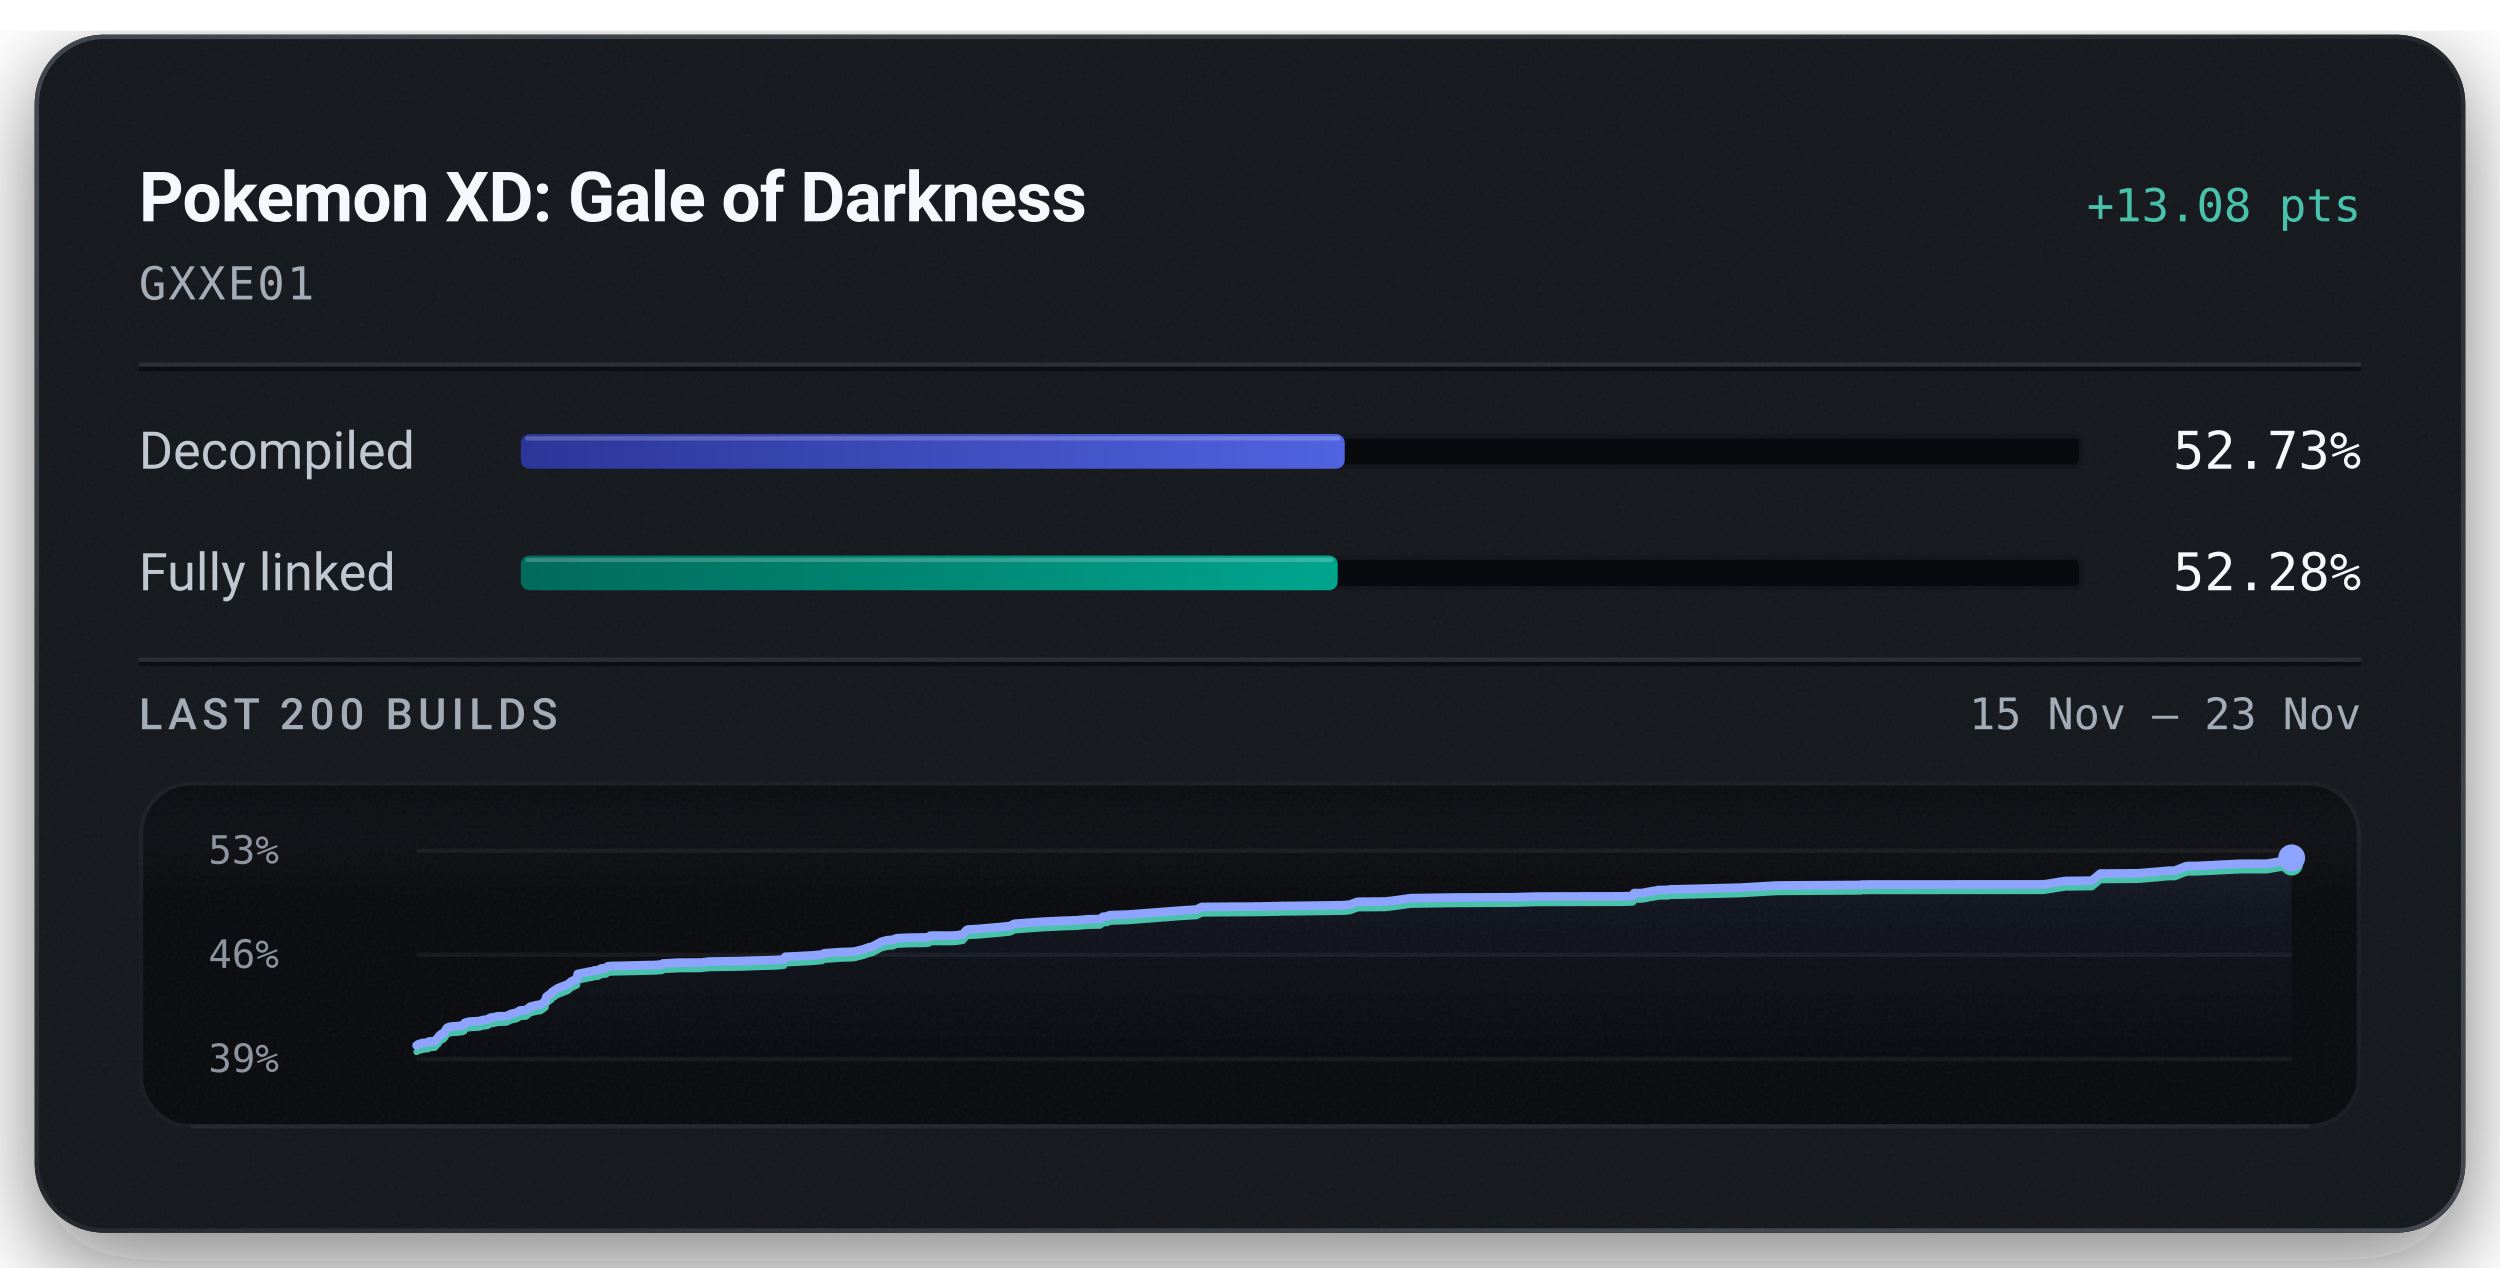
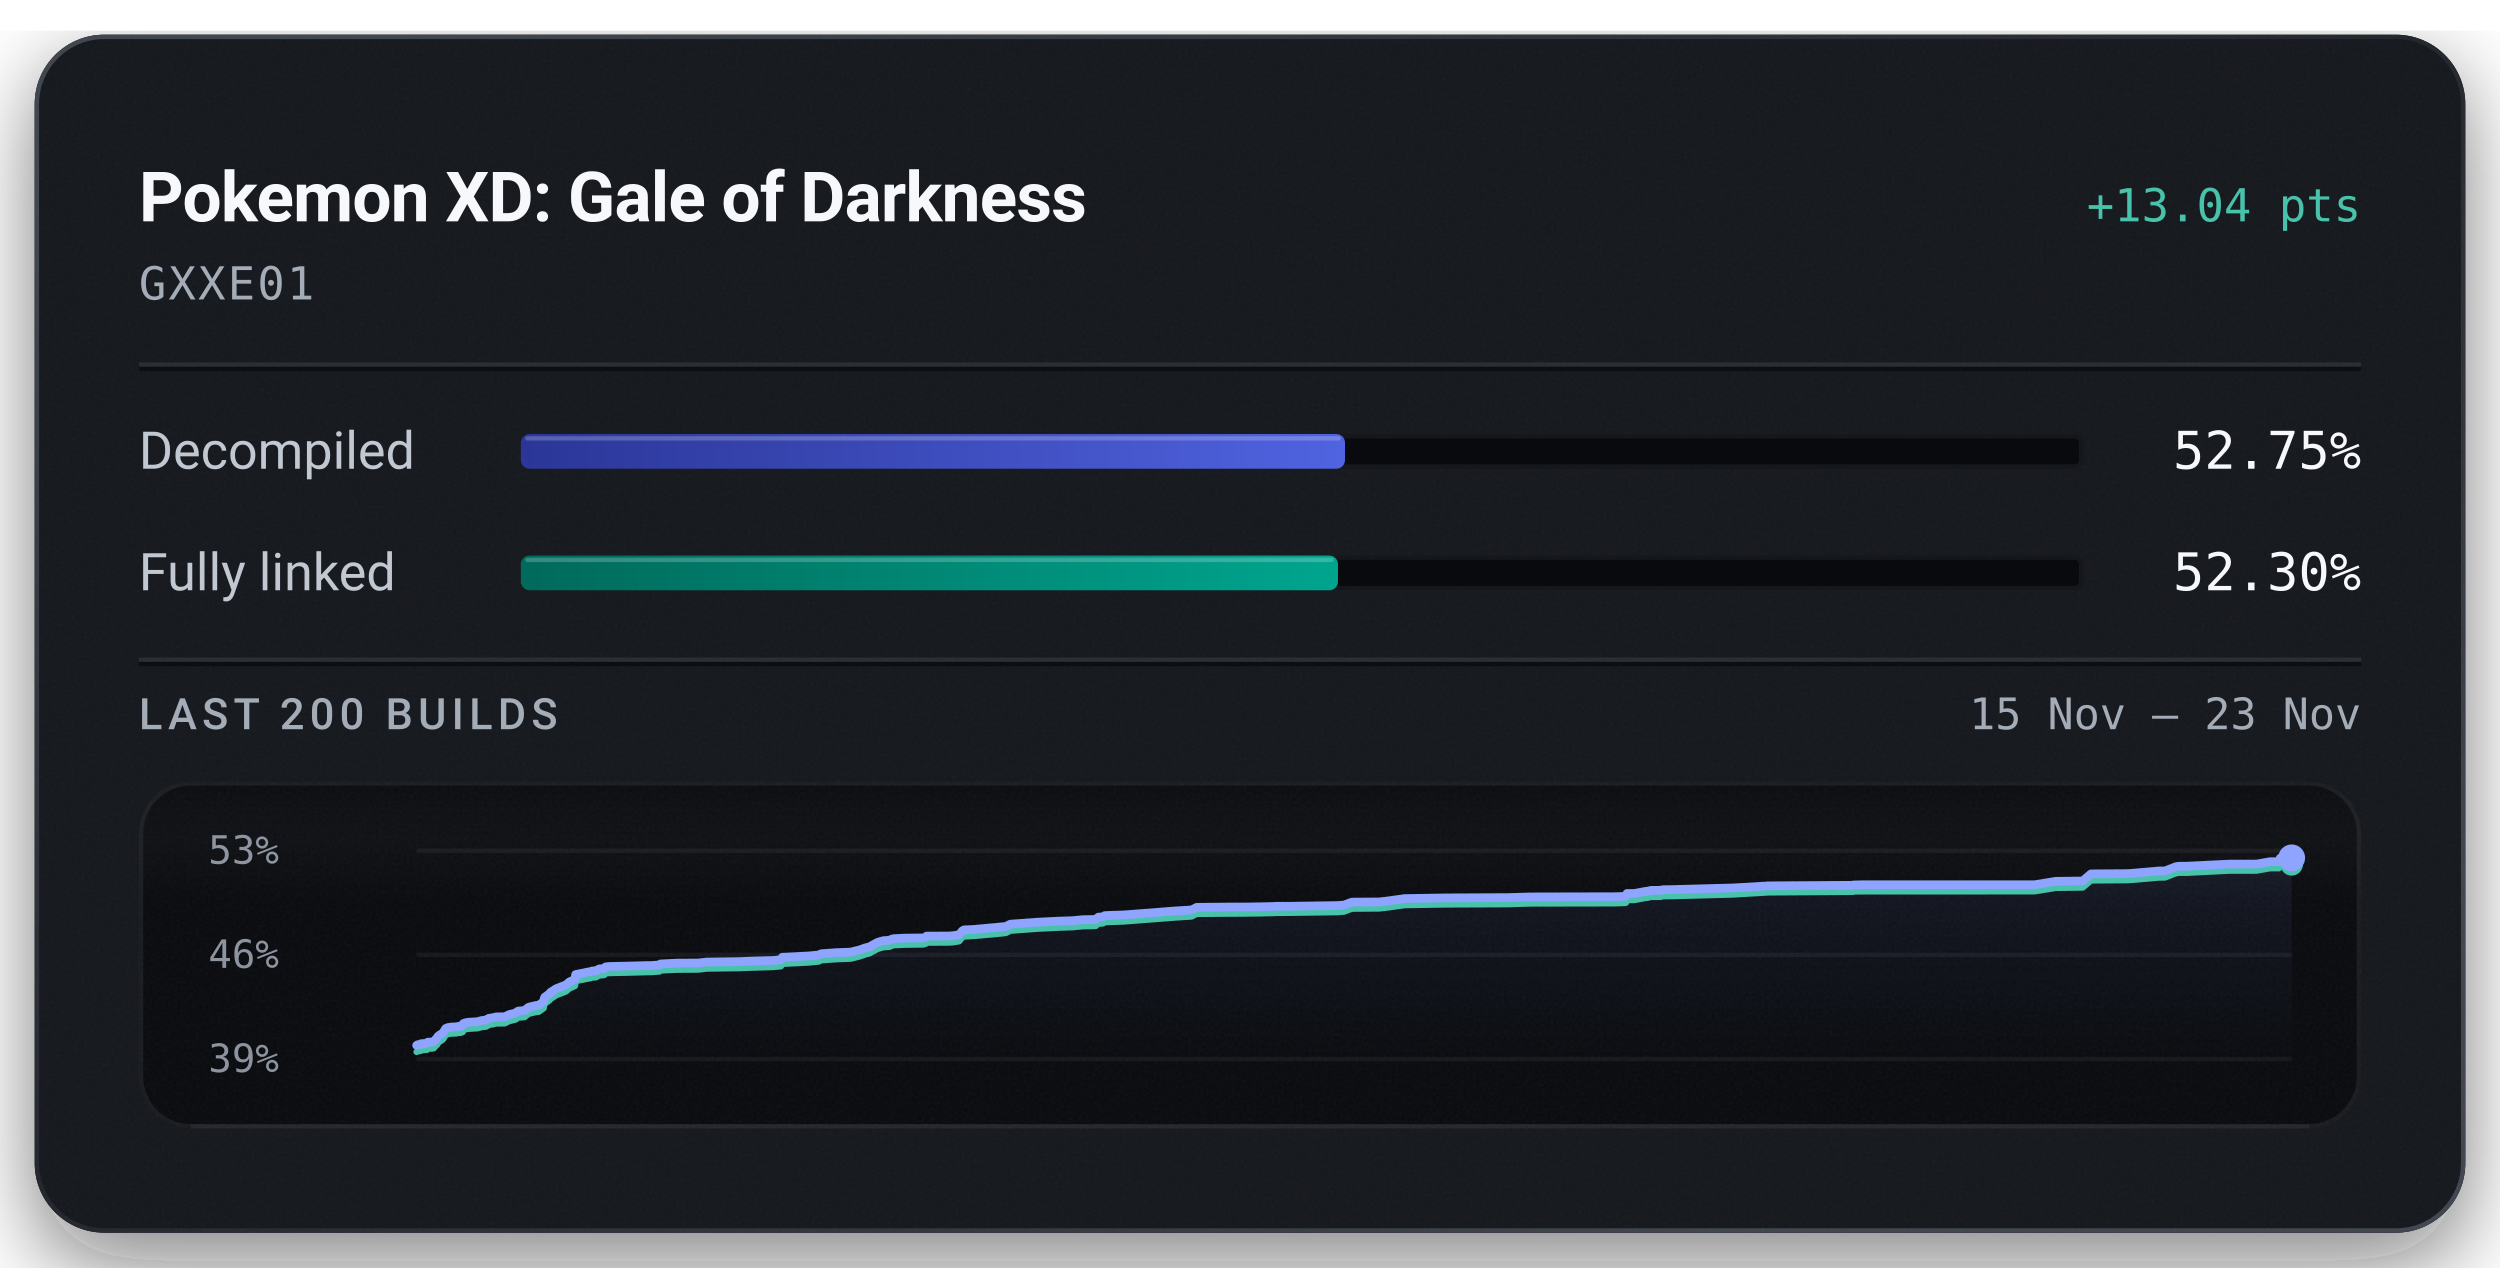
<svg xmlns="http://www.w3.org/2000/svg" width="576" height="292" viewBox="0 0 576 292" role="img" aria-labelledby="title description">
  <defs>
    <linearGradient id="badge-rim" x1="1" y1="1" x2="0" y2="0">
      <stop offset="0.15" stop-color="#6b747f" stop-opacity="0.5" />
      <stop offset="0.51" stop-color="#6b747f" stop-opacity="0.15" />
      <stop offset="0.93" stop-color="#6b747f" stop-opacity="0.5" />
    </linearGradient>
    <linearGradient id="badge-progress" x1="0" y1="0" x2="1" y2="0">
      <stop offset="0" stop-color="#2b3698" />
      <stop offset="1" stop-color="#5063e0" />
    </linearGradient>
    <linearGradient id="badge-linked" x1="0" y1="0" x2="1" y2="0">
      <stop offset="0" stop-color="#006a5b" />
      <stop offset="1" stop-color="#00a58e" />
    </linearGradient>
    <filter id="badge-grain" x="0" y="0" width="100%" height="100%">
      <feTurbulence type="fractalNoise" baseFrequency="1.4" numOctaves="2" stitchTiles="stitch" />
      <feColorMatrix type="saturate" values="0" />
    </filter>
    <filter id="badge-shadow" x="-15%" y="-15%" width="130%" height="150%">
      <feDropShadow dx="0" dy="7" stdDeviation="11" flood-color="#080a0e" flood-opacity="0.55" />
    </filter>
    <clipPath id="badge-card-clip">
      <rect x="8" y="8" width="560" height="276" rx="16" />
    </clipPath>
    <linearGradient id="badge-area" x1="0" y1="0" x2="0" y2="1">
      <stop offset="0" stop-color="#8ea4ff" stop-opacity="0.085" />
      <stop offset="1" stop-color="#8ea4ff" stop-opacity="0" />
    </linearGradient>
    <linearGradient id="badge-well-frost" x1="0" y1="0" x2="0" y2="1">
      <stop offset="0" stop-color="#f6f8fb" stop-opacity="0.045" />
      <stop offset="1" stop-color="#f6f8fb" stop-opacity="0" />
    </linearGradient>
    <linearGradient id="badge-well-shade" x1="0" y1="0" x2="0" y2="1">
      <stop offset="0" stop-color="#080a0e" stop-opacity="0.9" />
      <stop offset="1" stop-color="#080a0e" stop-opacity="0" />
    </linearGradient>
    <clipPath id="badge-well-clip">
      <rect x="32" y="180" width="512" height="80" rx="12" />
    </clipPath>
  </defs>
  <rect x="8" y="8" width="560" height="276" rx="16" fill="#14171c" filter="url(#badge-shadow)" />
  <g clip-path="url(#badge-card-clip)">
    <rect x="8" y="8" width="560" height="276" rx="16" fill="#14171c" />
    <rect x="8" y="8" width="560" height="276" filter="url(#badge-grain)" opacity="0.05" />
  </g>
  <rect x="8.5" y="8.5" width="559" height="275" rx="15.5" fill="none" stroke="url(#badge-rim)" stroke-width="1" />
  <text x="32" y="51" fill="#f6f8fb" font-family="system-ui, -apple-system, 'Segoe UI', Roboto, sans-serif" font-size="16" font-weight="600" text-anchor="start" letter-spacing="-0.2">Pokemon XD: Gale of Darkness</text>
-   <text x="544" y="51" fill="#49c2ab" font-family="ui-monospace, 'SF Mono', 'Cascadia Mono', Menlo, Consolas, monospace" font-size="10.5" font-weight="500" text-anchor="end">+13.08 pts</text>
+   <text x="544" y="51" fill="#49c2ab" font-family="ui-monospace, 'SF Mono', 'Cascadia Mono', Menlo, Consolas, monospace" font-size="10.5" font-weight="500" text-anchor="end">+13.04 pts</text>
  <text x="32" y="69" fill="#a3acb7" font-family="ui-monospace, 'SF Mono', 'Cascadia Mono', Menlo, Consolas, monospace" font-size="10.5" font-weight="400" text-anchor="start" letter-spacing="0.5">GXXE01</text>
  <line x1="32" y1="84" x2="544" y2="84" stroke="#f6f8fb" stroke-opacity="0.09" stroke-width="1" />
  <line x1="32" y1="85" x2="544" y2="85" stroke="#080a0e" stroke-opacity="0.7" stroke-width="1" />
  <text x="32" y="108" fill="#c1c8d2" font-family="system-ui, -apple-system, 'Segoe UI', Roboto, sans-serif" font-size="12" font-weight="400" text-anchor="start">Decompiled</text>
  <rect x="120" y="100" width="360" height="8" rx="2" fill="#080a0e" />
  <rect x="120.5" y="100.5" width="359" height="7" rx="1.5" fill="none" stroke="#f6f8fb" stroke-opacity="0.06" stroke-width="1" />
-   <rect x="120" y="100" width="189.83" height="8" rx="2" fill="url(#badge-progress)" />
-   <rect x="121" y="100.5" width="187.83" height="1" rx="0.5" fill="#f6f8fb" fill-opacity="0.22" />
-   <text x="544" y="108" fill="#f6f8fb" font-family="ui-monospace, 'SF Mono', 'Cascadia Mono', Menlo, Consolas, monospace" font-size="12" font-weight="500" text-anchor="end">52.73%</text>
+   <rect x="120" y="100" width="189.89" height="8" rx="2" fill="url(#badge-progress)" />
+   <rect x="121" y="100.5" width="187.89" height="1" rx="0.5" fill="#f6f8fb" fill-opacity="0.22" />
+   <text x="544" y="108" fill="#f6f8fb" font-family="ui-monospace, 'SF Mono', 'Cascadia Mono', Menlo, Consolas, monospace" font-size="12" font-weight="500" text-anchor="end">52.75%</text>
  <text x="32" y="136" fill="#c1c8d2" font-family="system-ui, -apple-system, 'Segoe UI', Roboto, sans-serif" font-size="12" font-weight="400" text-anchor="start">Fully linked</text>
  <rect x="120" y="128" width="360" height="8" rx="2" fill="#080a0e" />
  <rect x="120.5" y="128.5" width="359" height="7" rx="1.5" fill="none" stroke="#f6f8fb" stroke-opacity="0.06" stroke-width="1" />
-   <rect x="120" y="128" width="188.20" height="8" rx="2" fill="url(#badge-linked)" />
-   <rect x="121" y="128.5" width="186.20" height="1" rx="0.5" fill="#f6f8fb" fill-opacity="0.22" />
-   <text x="544" y="136" fill="#f6f8fb" font-family="ui-monospace, 'SF Mono', 'Cascadia Mono', Menlo, Consolas, monospace" font-size="12" font-weight="500" text-anchor="end">52.28%</text>
+   <rect x="120" y="128" width="188.27" height="8" rx="2" fill="url(#badge-linked)" />
+   <rect x="121" y="128.5" width="186.27" height="1" rx="0.5" fill="#f6f8fb" fill-opacity="0.22" />
+   <text x="544" y="136" fill="#f6f8fb" font-family="ui-monospace, 'SF Mono', 'Cascadia Mono', Menlo, Consolas, monospace" font-size="12" font-weight="500" text-anchor="end">52.30%</text>
  <line x1="32" y1="152" x2="544" y2="152" stroke="#f6f8fb" stroke-opacity="0.09" stroke-width="1" />
  <line x1="32" y1="153" x2="544" y2="153" stroke="#080a0e" stroke-opacity="0.7" stroke-width="1" />
  <text x="32" y="168" fill="#a3acb7" font-family="system-ui, -apple-system, 'Segoe UI', Roboto, sans-serif" font-size="10" font-weight="500" text-anchor="start" letter-spacing="1.2">LAST 200 BUILDS</text>
  <text x="544" y="168" fill="#a3acb7" font-family="ui-monospace, 'SF Mono', 'Cascadia Mono', Menlo, Consolas, monospace" font-size="10" font-weight="400" text-anchor="end">15 Nov – 23 Nov</text>
  <g clip-path="url(#badge-well-clip)">
    <rect x="32" y="180" width="512" height="80" rx="12" fill="#080a0e" />
    <rect x="32" y="180" width="512" height="28" fill="url(#badge-well-frost)" />
    <rect x="32" y="180" width="512" height="14" fill="url(#badge-well-shade)" />
    <rect x="32" y="180" width="512" height="80" filter="url(#badge-grain)" opacity="0.05" />
  </g>
  <rect x="32.5" y="180.5" width="511" height="79" rx="11.5" fill="none" stroke="#f6f8fb" stroke-opacity="0.07" stroke-width="1" />
  <line x1="44" y1="259.5" x2="532" y2="259.5" stroke="#f6f8fb" stroke-opacity="0.05" stroke-width="1" />
  <text x="48" y="199" fill="#a3acb7" font-family="ui-monospace, 'SF Mono', 'Cascadia Mono', Menlo, Consolas, monospace" font-size="9" font-weight="400" text-anchor="start" fill-opacity="0.85">53%</text>
  <text x="48" y="223" fill="#a3acb7" font-family="ui-monospace, 'SF Mono', 'Cascadia Mono', Menlo, Consolas, monospace" font-size="9" font-weight="400" text-anchor="start" fill-opacity="0.85">46%</text>
  <text x="48" y="247" fill="#a3acb7" font-family="ui-monospace, 'SF Mono', 'Cascadia Mono', Menlo, Consolas, monospace" font-size="9" font-weight="400" text-anchor="start" fill-opacity="0.85">39%</text>
  <line x1="96" y1="196.00" x2="528" y2="196.00" stroke="#f6f8fb" stroke-opacity="0.055" stroke-width="1" />
  <line x1="96" y1="220.00" x2="528" y2="220.00" stroke="#f6f8fb" stroke-opacity="0.055" stroke-width="1" />
  <line x1="96" y1="244.00" x2="528" y2="244.00" stroke="#f6f8fb" stroke-opacity="0.055" stroke-width="1" />
-   <path d="M96.00,240.86 L96.28,240.70 L96.46,240.57 L96.62,240.52 L97.12,240.48 L97.32,240.30 L97.74,240.29 L97.93,240.27 L98.65,240.21 L98.73,240.04 L98.88,239.95 L99.89,239.91 L100.19,239.87 L100.82,239.15 L100.96,239.10 L101.22,238.62 L101.60,238.34 L101.74,238.22 L102.06,238.07 L102.43,237.72 L102.71,237.27 L103.00,236.82 L103.51,236.60 L104.39,236.47 L105.40,236.44 L105.99,236.32 L106.51,236.31 L106.94,236.12 L107.08,235.67 L107.65,235.48 L108.30,235.37 L110.35,235.26 L110.74,235.16 L111.36,234.98 L111.70,234.96 L112.34,234.89 L112.60,234.67 L112.77,234.66 L112.98,234.48 L114.01,234.33 L114.35,234.23 L114.73,234.15 L116.67,234.12 L117.73,233.60 L118.91,233.34 L119.34,233.15 L119.63,232.89 L119.83,232.81 L119.94,232.79 L121.23,232.70 L122.17,231.94 L122.75,231.79 L123.79,231.55 L124.51,231.48 L125.66,230.67 L125.78,230.02 L125.93,229.62 L127.03,228.83 L127.23,228.53 L127.50,228.36 L128.54,227.69 L130.85,226.79 L131.61,226.13 L132.63,225.67 L132.91,225.53 L133.09,224.41 L133.65,224.29 L135.00,224.03 L135.62,223.89 L136.58,223.74 L136.88,223.59 L137.74,223.56 L138.53,223.13 L138.75,223.10 L139.66,223.03 L140.02,222.65 L140.80,222.56 L144.86,222.48 L149.25,222.36 L150.87,222.34 L151.19,222.31 L152.50,222.20 L152.74,221.98 L156.44,221.79 L161.53,221.76 L163.39,221.54 L170.93,221.43 L173.74,221.32 L178.84,221.18 L180.60,221.01 L180.96,220.43 L181.79,220.41 L186.98,220.14 L189.38,219.92 L189.91,219.63 L193.62,219.37 L195.99,219.29 L196.88,219.24 L197.04,219.19 L198.96,218.71 L199.26,218.59 L199.80,218.42 L200.01,218.32 L201.13,218.03 L202.94,217.03 L204.32,216.63 L205.79,216.53 L205.98,216.42 L206.15,216.32 L206.37,216.26 L206.67,216.17 L209.28,216.04 L213.59,215.98 L214.13,215.83 L214.34,215.57 L219.05,215.56 L219.99,215.53 L220.42,215.49 L221.86,215.27 L222.62,214.35 L223.02,214.15 L225.15,214.05 L230.35,213.59 L232.70,213.35 L233.71,212.84 L239.93,212.38 L244.86,212.14 L247.47,212.05 L248.12,212.03 L250.51,211.80 L253.45,211.75 L254.11,211.22 L255.18,211.14 L255.57,210.87 L256.55,210.82 L259.97,210.71 L272.14,209.78 L275.70,209.56 L276.87,208.96 L283.91,208.90 L287.42,208.89 L292.02,208.83 L293.30,208.79 L293.86,208.79 L294.77,208.77 L295.16,208.73 L297.78,208.72 L309.48,208.56 L310.98,208.44 L312.02,208.05 L312.80,207.76 L319.15,207.71 L320.94,207.51 L325.02,206.94 L334.75,206.79 L349.23,206.72 L349.69,206.70 L354.04,206.56 L373.72,206.52 L376.09,206.44 L376.25,206.39 L376.50,205.77 L378.22,205.77 L380.69,205.31 L381.19,205.26 L382.11,205.06 L382.79,205.05 L383.24,205.05 L384.28,205.05 L384.73,204.91 L386.91,204.88 L401.08,204.51 L403.08,204.39 L408.26,204.08 L408.56,204.08 L408.81,204.03 L410.00,204.01 L428.79,203.89 L428.93,203.81 L429.68,203.81 L430.82,203.78 L470.83,203.77 L475.78,202.98 L481.99,202.90 L483.92,201.27 L492.43,201.21 L493.52,201.14 L499.58,200.61 L501.07,200.59 L503.52,199.63 L504.12,199.53 L504.51,199.51 L506.17,199.51 L516.13,199.01 L522.26,199.01 L525.40,198.47 L525.72,198.47 L527.41,198.46 L527.73,197.66 L528.00,197.65 L528.00,244.00 L96.00,244.00 Z" fill="url(#badge-area)" />
-   <path d="M96.00,242.35 L96.28,242.19 L96.46,242.06 L96.62,242.01 L97.12,241.97 L97.32,241.79 L97.74,241.78 L97.93,241.76 L98.65,241.70 L98.73,241.53 L98.88,241.44 L99.89,241.40 L100.19,241.36 L100.82,240.64 L100.96,240.59 L101.22,240.11 L101.60,239.83 L101.74,239.71 L102.06,239.56 L102.43,239.21 L102.71,238.76 L103.00,238.31 L103.51,238.09 L104.39,237.96 L105.40,237.93 L105.99,237.81 L106.51,237.80 L106.94,237.61 L107.08,237.16 L107.65,236.97 L108.30,236.86 L110.35,236.74 L110.74,236.65 L111.36,236.47 L111.70,236.45 L112.34,236.37 L112.60,236.16 L112.77,236.15 L112.98,235.97 L114.01,235.82 L114.35,235.72 L114.73,235.64 L116.67,235.61 L117.73,235.09 L118.91,234.83 L119.34,234.64 L119.63,234.38 L119.83,234.30 L119.94,234.28 L121.23,234.19 L122.17,233.43 L122.75,233.28 L123.79,233.04 L124.51,232.97 L125.66,232.16 L125.78,231.51 L125.93,231.11 L127.03,230.32 L127.23,230.02 L127.50,229.85 L128.54,229.18 L130.85,228.28 L131.61,227.61 L132.63,227.16 L132.91,227.02 L133.09,225.90 L133.65,225.78 L135.00,225.52 L135.62,225.38 L136.58,225.23 L136.88,225.08 L137.74,225.05 L138.53,224.62 L138.75,224.59 L139.66,224.52 L140.02,224.14 L140.80,224.05 L144.86,223.97 L149.25,223.85 L150.87,223.82 L151.19,223.80 L152.50,223.69 L152.74,223.47 L156.44,223.28 L161.53,223.25 L163.39,223.03 L170.93,222.92 L173.74,222.81 L178.84,222.67 L180.60,222.50 L180.96,221.92 L181.79,221.90 L186.98,221.63 L189.38,221.41 L189.91,221.12 L193.62,220.86 L195.99,220.78 L196.88,220.73 L197.04,220.68 L198.96,220.20 L199.26,220.08 L199.80,219.91 L200.01,219.81 L201.13,219.52 L202.94,218.52 L204.32,218.12 L205.79,218.02 L205.98,217.91 L206.15,217.81 L206.37,217.75 L206.67,217.66 L209.28,217.53 L213.59,217.47 L214.13,217.32 L214.34,217.06 L219.05,217.05 L219.99,217.02 L220.42,216.98 L221.86,216.76 L222.62,215.84 L223.02,215.63 L225.15,215.54 L230.35,215.08 L232.70,214.84 L233.71,214.33 L239.93,213.87 L244.86,213.63 L247.47,213.54 L248.12,213.52 L250.51,213.29 L253.45,213.24 L254.11,212.71 L255.18,212.63 L255.57,212.36 L256.55,212.31 L259.97,212.20 L272.14,211.26 L275.70,211.05 L276.87,210.45 L283.91,210.39 L287.42,210.38 L292.02,210.32 L293.30,210.28 L293.86,210.28 L294.77,210.26 L295.16,210.22 L297.78,210.21 L309.48,210.05 L310.98,209.93 L312.02,209.54 L312.80,209.25 L319.15,209.20 L320.94,209.00 L325.02,208.43 L334.75,208.28 L349.23,208.21 L349.69,208.19 L354.04,208.05 L373.72,208.01 L376.09,207.93 L376.25,207.88 L376.50,207.26 L378.22,207.26 L380.69,206.80 L381.19,206.75 L382.11,206.55 L382.79,206.54 L383.24,206.54 L384.28,206.54 L384.73,206.40 L386.91,206.37 L401.08,206.00 L403.08,205.88 L408.26,205.57 L408.56,205.57 L408.81,205.52 L410.00,205.50 L428.79,205.38 L428.93,205.30 L429.68,205.29 L430.82,205.27 L470.83,205.26 L475.78,204.47 L481.99,204.39 L483.92,202.76 L492.43,202.70 L493.52,202.63 L499.58,202.09 L501.07,202.08 L503.52,201.12 L504.12,201.02 L504.51,201.00 L506.17,201.00 L516.13,200.50 L522.26,200.50 L525.40,199.96 L525.72,199.96 L527.41,199.95 L527.73,199.15 L528.00,199.14" fill="none" stroke="#49c2ab" stroke-width="1.5" stroke-linejoin="round" stroke-linecap="round" />
-   <path d="M96.00,240.86 L96.28,240.70 L96.46,240.57 L96.62,240.52 L97.12,240.48 L97.32,240.30 L97.74,240.29 L97.93,240.27 L98.65,240.21 L98.73,240.04 L98.88,239.95 L99.89,239.91 L100.19,239.87 L100.82,239.15 L100.96,239.10 L101.22,238.62 L101.60,238.34 L101.74,238.22 L102.06,238.07 L102.43,237.72 L102.71,237.27 L103.00,236.82 L103.51,236.60 L104.39,236.47 L105.40,236.44 L105.99,236.32 L106.51,236.31 L106.94,236.12 L107.08,235.67 L107.65,235.48 L108.30,235.37 L110.35,235.26 L110.74,235.16 L111.36,234.98 L111.70,234.96 L112.34,234.89 L112.60,234.67 L112.77,234.66 L112.98,234.48 L114.01,234.33 L114.35,234.23 L114.73,234.15 L116.67,234.12 L117.73,233.60 L118.91,233.34 L119.34,233.15 L119.63,232.89 L119.83,232.81 L119.94,232.79 L121.23,232.70 L122.17,231.94 L122.75,231.79 L123.79,231.55 L124.51,231.48 L125.66,230.67 L125.78,230.02 L125.93,229.62 L127.03,228.83 L127.23,228.53 L127.50,228.36 L128.54,227.69 L130.85,226.79 L131.61,226.13 L132.63,225.67 L132.91,225.53 L133.09,224.41 L133.65,224.29 L135.00,224.03 L135.62,223.89 L136.58,223.74 L136.88,223.59 L137.74,223.56 L138.53,223.13 L138.75,223.10 L139.66,223.03 L140.02,222.65 L140.80,222.56 L144.86,222.48 L149.25,222.36 L150.87,222.34 L151.19,222.31 L152.50,222.20 L152.74,221.98 L156.44,221.79 L161.53,221.76 L163.39,221.54 L170.93,221.43 L173.74,221.32 L178.84,221.18 L180.60,221.01 L180.96,220.43 L181.79,220.41 L186.98,220.14 L189.38,219.92 L189.91,219.63 L193.62,219.37 L195.99,219.29 L196.88,219.24 L197.04,219.19 L198.96,218.71 L199.26,218.59 L199.80,218.42 L200.01,218.32 L201.13,218.03 L202.94,217.03 L204.32,216.63 L205.79,216.53 L205.98,216.42 L206.15,216.32 L206.37,216.26 L206.67,216.17 L209.28,216.04 L213.59,215.98 L214.13,215.83 L214.34,215.57 L219.05,215.56 L219.99,215.53 L220.42,215.49 L221.86,215.27 L222.62,214.35 L223.02,214.15 L225.15,214.05 L230.35,213.59 L232.70,213.35 L233.71,212.84 L239.93,212.38 L244.86,212.14 L247.47,212.05 L248.12,212.03 L250.51,211.80 L253.45,211.75 L254.11,211.22 L255.18,211.14 L255.57,210.87 L256.55,210.82 L259.97,210.71 L272.14,209.78 L275.70,209.56 L276.87,208.96 L283.91,208.90 L287.42,208.89 L292.02,208.83 L293.30,208.79 L293.86,208.79 L294.77,208.77 L295.16,208.73 L297.78,208.72 L309.48,208.56 L310.98,208.44 L312.02,208.05 L312.80,207.76 L319.15,207.71 L320.94,207.51 L325.02,206.94 L334.75,206.79 L349.23,206.72 L349.69,206.70 L354.04,206.56 L373.72,206.52 L376.09,206.44 L376.25,206.39 L376.50,205.77 L378.22,205.77 L380.69,205.31 L381.19,205.26 L382.11,205.06 L382.79,205.05 L383.24,205.05 L384.28,205.05 L384.73,204.91 L386.91,204.88 L401.08,204.51 L403.08,204.39 L408.26,204.08 L408.56,204.08 L408.81,204.03 L410.00,204.01 L428.79,203.89 L428.93,203.81 L429.68,203.81 L430.82,203.78 L470.83,203.77 L475.78,202.98 L481.99,202.90 L483.92,201.27 L492.43,201.21 L493.52,201.14 L499.58,200.61 L501.07,200.59 L503.52,199.63 L504.12,199.53 L504.51,199.51 L506.17,199.51 L516.13,199.01 L522.26,199.01 L525.40,198.47 L525.72,198.47 L527.41,198.46 L527.73,197.66 L528.00,197.65" fill="none" stroke="#8ea4ff" stroke-width="2" stroke-linejoin="round" stroke-linecap="round" />
-   <circle cx="528.00" cy="199.14" r="2.6" fill="#49c2ab" />
-   <circle cx="528.00" cy="197.65" r="3.1" fill="#8ea4ff" />
+   <path d="M96.00,240.85 L96.18,240.73 L96.34,240.68 L96.84,240.64 L97.04,240.46 L97.46,240.45 L97.64,240.43 L98.36,240.37 L98.44,240.19 L98.59,240.11 L99.59,240.06 L99.90,240.03 L100.52,239.30 L100.66,239.25 L100.91,238.77 L101.30,238.49 L101.44,238.37 L101.76,238.22 L102.13,237.87 L102.40,237.42 L102.69,236.96 L103.20,236.75 L104.08,236.62 L105.08,236.59 L105.67,236.46 L106.19,236.45 L106.61,236.26 L106.75,235.82 L107.31,235.62 L107.96,235.52 L110.00,235.40 L110.39,235.30 L111.01,235.12 L111.35,235.10 L111.98,235.03 L112.24,234.81 L112.41,234.80 L112.62,234.62 L113.65,234.47 L113.99,234.37 L114.36,234.29 L116.30,234.26 L117.35,233.74 L118.52,233.48 L118.96,233.29 L119.24,233.02 L119.44,232.95 L119.55,232.93 L120.83,232.83 L121.77,232.08 L122.35,231.93 L123.38,231.68 L124.09,231.61 L125.24,230.80 L125.36,230.16 L125.51,229.75 L126.60,228.96 L126.80,228.66 L127.07,228.49 L128.10,227.82 L130.41,226.91 L131.16,226.25 L132.18,225.79 L132.46,225.66 L132.63,224.53 L133.19,224.41 L134.54,224.15 L135.15,224.01 L136.11,223.85 L136.40,223.71 L137.26,223.67 L138.05,223.24 L138.27,223.22 L139.18,223.15 L139.53,222.77 L140.30,222.68 L144.35,222.59 L148.72,222.47 L150.33,222.45 L150.65,222.42 L151.95,222.31 L152.19,222.09 L155.87,221.90 L160.93,221.87 L162.79,221.65 L170.29,221.55 L173.09,221.43 L178.17,221.29 L179.92,221.12 L180.27,220.54 L181.10,220.52 L186.26,220.25 L188.65,220.03 L189.18,219.74 L192.87,219.48 L195.23,219.40 L196.12,219.35 L196.28,219.29 L198.19,218.82 L198.49,218.70 L199.03,218.52 L199.23,218.43 L200.35,218.14 L202.15,217.13 L203.53,216.73 L204.98,216.63 L205.17,216.52 L205.34,216.42 L205.56,216.36 L205.86,216.27 L208.45,216.14 L212.75,216.09 L213.28,215.93 L213.49,215.67 L218.18,215.66 L219.12,215.63 L219.54,215.59 L220.97,215.37 L221.73,214.45 L222.13,214.24 L224.25,214.15 L229.42,213.68 L231.76,213.45 L232.77,212.93 L238.96,212.47 L243.87,212.23 L246.46,212.14 L247.10,212.12 L249.48,211.89 L252.42,211.84 L253.07,211.31 L254.14,211.23 L254.52,210.96 L255.50,210.91 L258.90,210.80 L271.01,209.86 L274.56,209.65 L275.72,209.05 L282.73,208.98 L286.22,208.98 L290.80,208.91 L292.07,208.88 L292.63,208.87 L293.54,208.85 L293.92,208.81 L296.53,208.81 L308.17,208.64 L309.66,208.53 L310.70,208.13 L311.48,207.85 L317.79,207.80 L319.58,207.60 L323.64,207.03 L333.32,206.87 L347.73,206.80 L348.18,206.78 L352.51,206.65 L372.10,206.60 L374.46,206.52 L374.62,206.47 L374.87,205.85 L376.58,205.85 L379.04,205.39 L379.53,205.34 L380.45,205.14 L381.13,205.13 L381.58,205.13 L382.62,205.12 L383.06,204.99 L385.23,204.96 L399.33,204.58 L401.33,204.46 L406.47,204.16 L406.77,204.16 L407.03,204.11 L408.21,204.09 L426.91,203.97 L427.05,203.89 L427.79,203.88 L428.92,203.85 L468.74,203.85 L473.67,203.05 L479.85,202.98 L481.77,201.34 L490.24,201.28 L491.32,201.20 L497.35,200.67 L498.83,200.66 L501.28,199.70 L501.87,199.60 L502.26,199.58 L503.91,199.57 L513.82,199.08 L519.92,199.08 L523.05,198.53 L523.37,198.53 L525.05,198.52 L525.37,197.72 L525.64,197.71 L528.00,197.66 L528.00,244.00 L96.00,244.00 Z" fill="url(#badge-area)" />
+   <path d="M96.00,242.34 L96.18,242.22 L96.34,242.17 L96.84,242.13 L97.04,241.95 L97.46,241.94 L97.64,241.92 L98.36,241.86 L98.44,241.68 L98.59,241.60 L99.59,241.56 L99.90,241.52 L100.52,240.79 L100.66,240.75 L100.91,240.26 L101.30,239.99 L101.44,239.86 L101.76,239.71 L102.13,239.36 L102.40,238.91 L102.69,238.46 L103.20,238.24 L104.08,238.11 L105.08,238.08 L105.67,237.96 L106.19,237.94 L106.61,237.75 L106.75,237.31 L107.31,237.11 L107.96,237.01 L110.00,236.89 L110.39,236.80 L111.01,236.62 L111.35,236.59 L111.98,236.52 L112.24,236.30 L112.41,236.30 L112.62,236.11 L113.65,235.96 L113.99,235.86 L114.36,235.78 L116.30,235.76 L117.35,235.23 L118.52,234.97 L118.96,234.78 L119.24,234.52 L119.44,234.44 L119.55,234.42 L120.83,234.33 L121.77,233.57 L122.35,233.42 L123.38,233.18 L124.09,233.11 L125.24,232.29 L125.36,231.65 L125.51,231.25 L126.60,230.45 L126.80,230.15 L127.07,229.99 L128.10,229.31 L130.41,228.40 L131.16,227.74 L132.18,227.29 L132.46,227.15 L132.63,226.03 L133.19,225.90 L134.54,225.65 L135.15,225.50 L136.11,225.35 L136.40,225.20 L137.26,225.17 L138.05,224.74 L138.27,224.71 L139.18,224.64 L139.53,224.26 L140.30,224.17 L144.35,224.09 L148.72,223.97 L150.33,223.94 L150.65,223.91 L151.95,223.81 L152.19,223.58 L155.87,223.40 L160.93,223.37 L162.79,223.14 L170.29,223.04 L173.09,222.93 L178.17,222.78 L179.92,222.61 L180.27,222.04 L181.10,222.01 L186.26,221.75 L188.65,221.52 L189.18,221.23 L192.87,220.97 L195.23,220.89 L196.12,220.84 L196.28,220.79 L198.19,220.31 L198.49,220.19 L199.03,220.02 L199.23,219.92 L200.35,219.63 L202.15,218.63 L203.53,218.23 L204.98,218.12 L205.17,218.02 L205.34,217.92 L205.56,217.86 L205.86,217.76 L208.45,217.64 L212.75,217.58 L213.28,217.42 L213.49,217.16 L218.18,217.15 L219.12,217.12 L219.54,217.08 L220.97,216.86 L221.73,215.94 L222.13,215.74 L224.25,215.64 L229.42,215.18 L231.76,214.94 L232.77,214.42 L238.96,213.96 L243.87,213.72 L246.46,213.63 L247.10,213.61 L249.48,213.39 L252.42,213.33 L253.07,212.81 L254.14,212.73 L254.52,212.46 L255.50,212.41 L258.90,212.29 L271.01,211.36 L274.56,211.14 L275.72,210.54 L282.73,210.48 L286.22,210.47 L290.80,210.41 L292.07,210.37 L292.63,210.36 L293.54,210.35 L293.92,210.31 L296.53,210.30 L308.17,210.14 L309.66,210.02 L310.70,209.63 L311.48,209.34 L317.79,209.29 L319.58,209.09 L323.64,208.52 L333.32,208.36 L347.73,208.30 L348.18,208.27 L352.51,208.14 L372.10,208.10 L374.46,208.02 L374.62,207.97 L374.87,207.35 L376.58,207.34 L379.04,206.88 L379.53,206.83 L380.45,206.63 L381.13,206.62 L381.58,206.62 L382.62,206.62 L383.06,206.48 L385.23,206.45 L399.33,206.07 L401.33,205.95 L406.47,205.65 L406.77,205.65 L407.03,205.60 L408.21,205.58 L426.91,205.46 L427.05,205.38 L427.79,205.37 L428.92,205.35 L468.74,205.34 L473.67,204.54 L479.85,204.47 L481.77,202.83 L490.24,202.77 L491.32,202.70 L497.35,202.17 L498.83,202.15 L501.28,201.19 L501.87,201.09 L502.26,201.07 L503.91,201.07 L513.82,200.57 L519.92,200.57 L523.05,200.02 L523.37,200.02 L525.05,200.02 L525.37,199.22 L525.64,199.21 L528.00,199.15" fill="none" stroke="#49c2ab" stroke-width="1.5" stroke-linejoin="round" stroke-linecap="round" />
+   <path d="M96.00,240.85 L96.18,240.73 L96.34,240.68 L96.84,240.64 L97.04,240.46 L97.46,240.45 L97.64,240.43 L98.36,240.37 L98.44,240.19 L98.59,240.11 L99.59,240.06 L99.90,240.03 L100.52,239.30 L100.66,239.25 L100.91,238.77 L101.30,238.49 L101.44,238.37 L101.76,238.22 L102.13,237.87 L102.40,237.42 L102.69,236.96 L103.20,236.75 L104.08,236.62 L105.08,236.59 L105.67,236.46 L106.19,236.45 L106.61,236.26 L106.75,235.82 L107.31,235.62 L107.96,235.52 L110.00,235.40 L110.39,235.30 L111.01,235.12 L111.35,235.10 L111.98,235.03 L112.24,234.81 L112.41,234.80 L112.62,234.62 L113.65,234.47 L113.99,234.37 L114.36,234.29 L116.30,234.26 L117.35,233.74 L118.52,233.48 L118.96,233.29 L119.24,233.02 L119.44,232.95 L119.55,232.93 L120.83,232.83 L121.77,232.08 L122.35,231.93 L123.38,231.68 L124.09,231.61 L125.24,230.80 L125.36,230.16 L125.51,229.75 L126.60,228.96 L126.80,228.66 L127.07,228.49 L128.10,227.82 L130.41,226.91 L131.16,226.25 L132.18,225.79 L132.46,225.66 L132.63,224.53 L133.19,224.41 L134.54,224.15 L135.15,224.01 L136.11,223.85 L136.40,223.71 L137.26,223.67 L138.05,223.24 L138.27,223.22 L139.18,223.15 L139.53,222.77 L140.30,222.68 L144.35,222.59 L148.72,222.47 L150.33,222.45 L150.65,222.42 L151.95,222.31 L152.19,222.09 L155.87,221.90 L160.93,221.87 L162.79,221.65 L170.29,221.55 L173.09,221.43 L178.17,221.29 L179.92,221.12 L180.27,220.54 L181.10,220.52 L186.26,220.25 L188.65,220.03 L189.18,219.74 L192.87,219.48 L195.23,219.40 L196.12,219.35 L196.28,219.29 L198.19,218.82 L198.49,218.70 L199.03,218.52 L199.23,218.43 L200.35,218.14 L202.15,217.13 L203.53,216.73 L204.98,216.63 L205.17,216.52 L205.34,216.42 L205.56,216.36 L205.86,216.27 L208.45,216.14 L212.75,216.09 L213.28,215.93 L213.49,215.67 L218.18,215.66 L219.12,215.63 L219.54,215.59 L220.97,215.37 L221.73,214.45 L222.13,214.24 L224.25,214.15 L229.42,213.68 L231.76,213.45 L232.77,212.93 L238.96,212.47 L243.87,212.23 L246.46,212.14 L247.10,212.12 L249.48,211.89 L252.42,211.84 L253.07,211.31 L254.14,211.23 L254.52,210.96 L255.50,210.91 L258.90,210.80 L271.01,209.86 L274.56,209.65 L275.72,209.05 L282.73,208.98 L286.22,208.98 L290.80,208.91 L292.07,208.88 L292.63,208.87 L293.54,208.85 L293.92,208.81 L296.53,208.81 L308.17,208.64 L309.66,208.53 L310.70,208.13 L311.48,207.85 L317.79,207.80 L319.58,207.60 L323.64,207.03 L333.32,206.87 L347.73,206.80 L348.18,206.78 L352.51,206.65 L372.10,206.60 L374.46,206.52 L374.62,206.47 L374.87,205.85 L376.58,205.85 L379.04,205.39 L379.53,205.34 L380.45,205.14 L381.13,205.13 L381.58,205.13 L382.62,205.12 L383.06,204.99 L385.23,204.96 L399.33,204.58 L401.33,204.46 L406.47,204.16 L406.77,204.16 L407.03,204.11 L408.21,204.09 L426.91,203.97 L427.05,203.89 L427.79,203.88 L428.92,203.85 L468.74,203.85 L473.67,203.05 L479.85,202.98 L481.77,201.34 L490.24,201.28 L491.32,201.20 L497.35,200.67 L498.83,200.66 L501.28,199.70 L501.87,199.60 L502.26,199.58 L503.91,199.57 L513.82,199.08 L519.92,199.08 L523.05,198.53 L523.37,198.53 L525.05,198.52 L525.37,197.72 L525.64,197.71 L528.00,197.66" fill="none" stroke="#8ea4ff" stroke-width="2" stroke-linejoin="round" stroke-linecap="round" />
+   <circle cx="528.00" cy="199.15" r="2.6" fill="#49c2ab" />
+   <circle cx="528.00" cy="197.66" r="3.1" fill="#8ea4ff" />
</svg>
